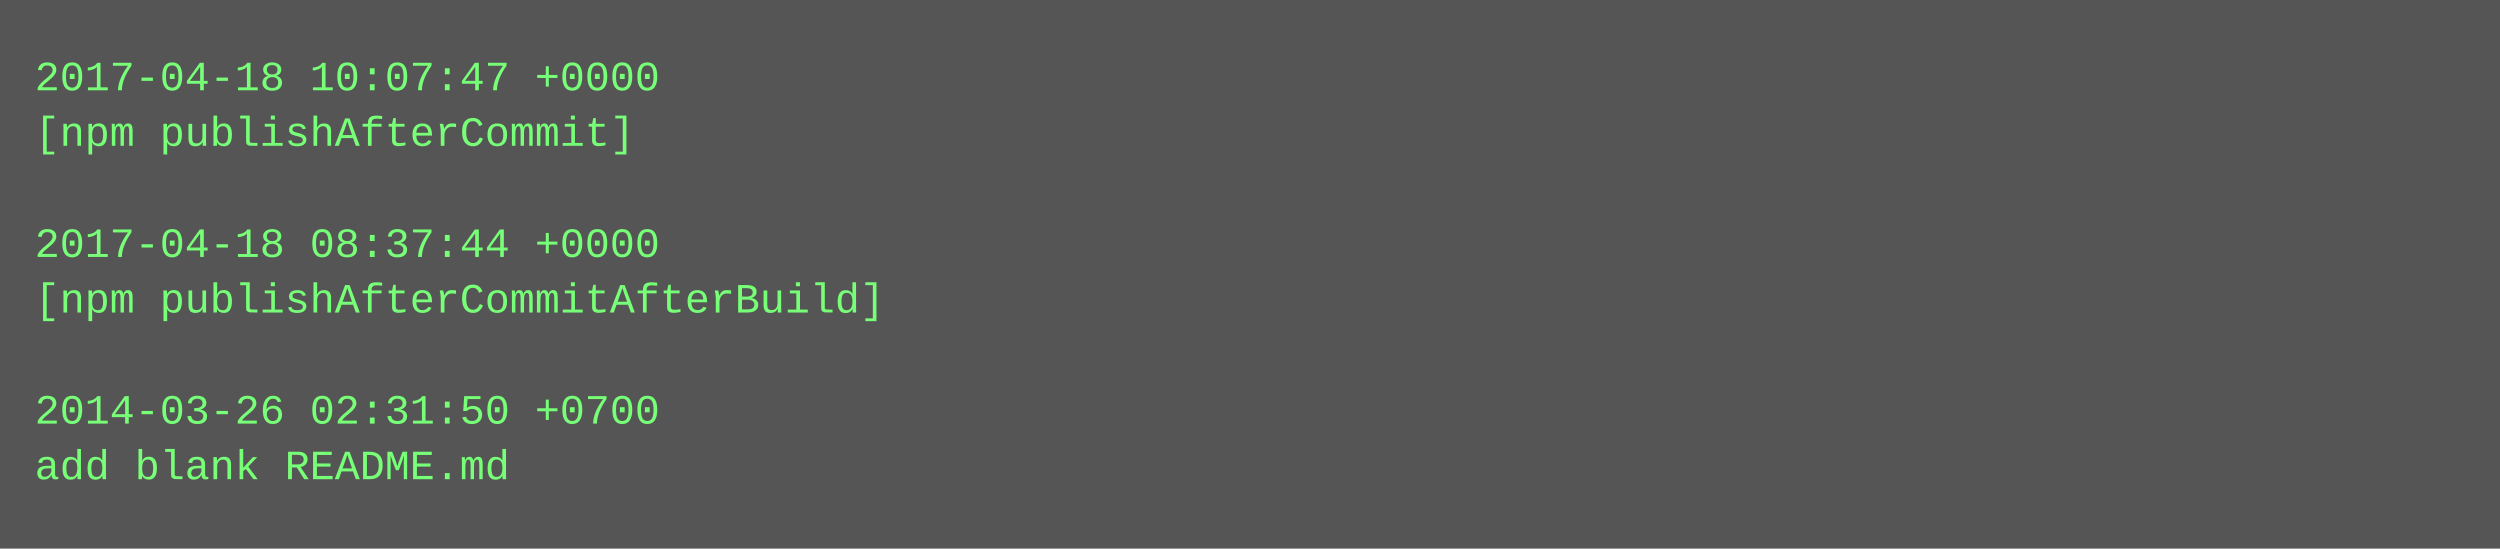
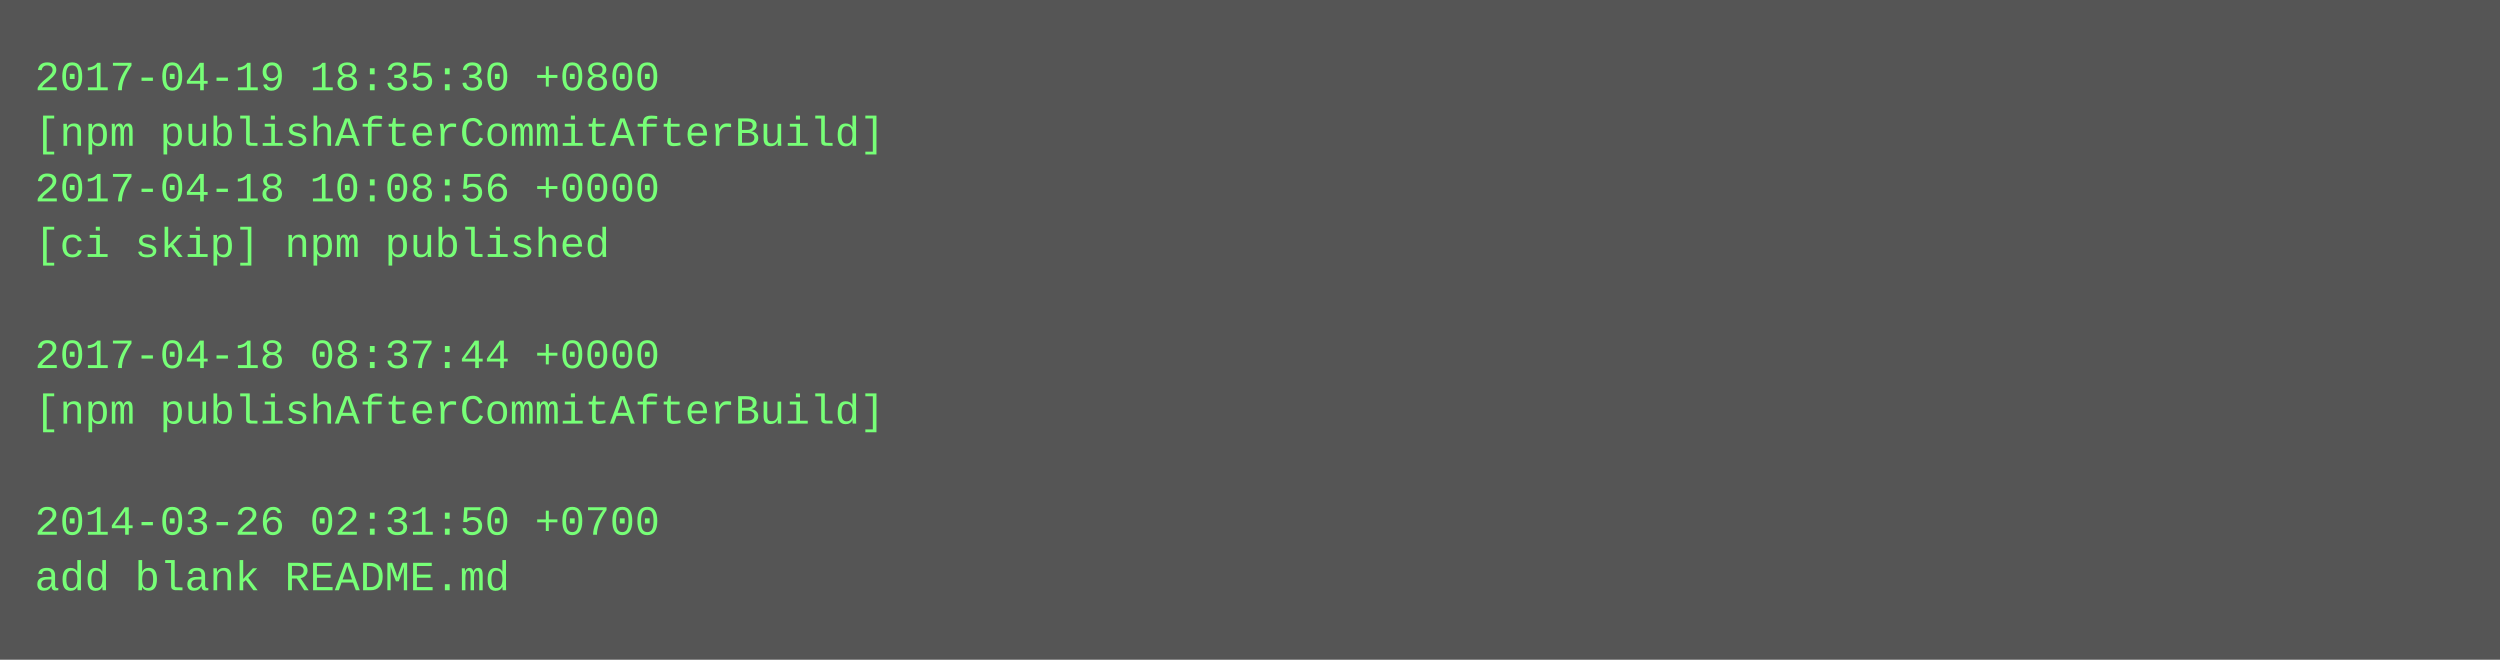
- <svg xmlns="http://www.w3.org/2000/svg" height="158" width="720">
-   <rect height="158" fill="#555" width="720" />
+ <svg xmlns="http://www.w3.org/2000/svg" height="190" width="720">
+   <rect height="190" fill="#555" width="720" />
  <text fill="#7f7" font-family="Courier New" font-size="12" xml:space="preserve">
-     <tspan x="10" y="26">2017-04-18 10:07:47 +0000</tspan>
-     <tspan x="10" y="42">[npm publishAfterCommit]</tspan>
-     <tspan x="10" y="58" />
-     <tspan x="10" y="74">2017-04-18 08:37:44 +0000</tspan>
-     <tspan x="10" y="90">[npm publishAfterCommitAfterBuild]</tspan>
-     <tspan x="10" y="106" />
-     <tspan x="10" y="122">2014-03-26 02:31:50 +0700</tspan>
-     <tspan x="10" y="138">add blank README.md</tspan>
+     <tspan x="10" y="26">2017-04-19 18:35:30 +0800</tspan>
+     <tspan x="10" y="42">[npm publishAfterCommitAfterBuild]</tspan>
+     <tspan x="10" y="58">2017-04-18 10:08:56 +0000</tspan>
+     <tspan x="10" y="74">[ci skip] npm published</tspan>
+     <tspan x="10" y="90" />
+     <tspan x="10" y="106">2017-04-18 08:37:44 +0000</tspan>
+     <tspan x="10" y="122">[npm publishAfterCommitAfterBuild]</tspan>
+     <tspan x="10" y="138" />
+     <tspan x="10" y="154">2014-03-26 02:31:50 +0700</tspan>
+     <tspan x="10" y="170">add blank README.md</tspan>
  </text>
</svg>
